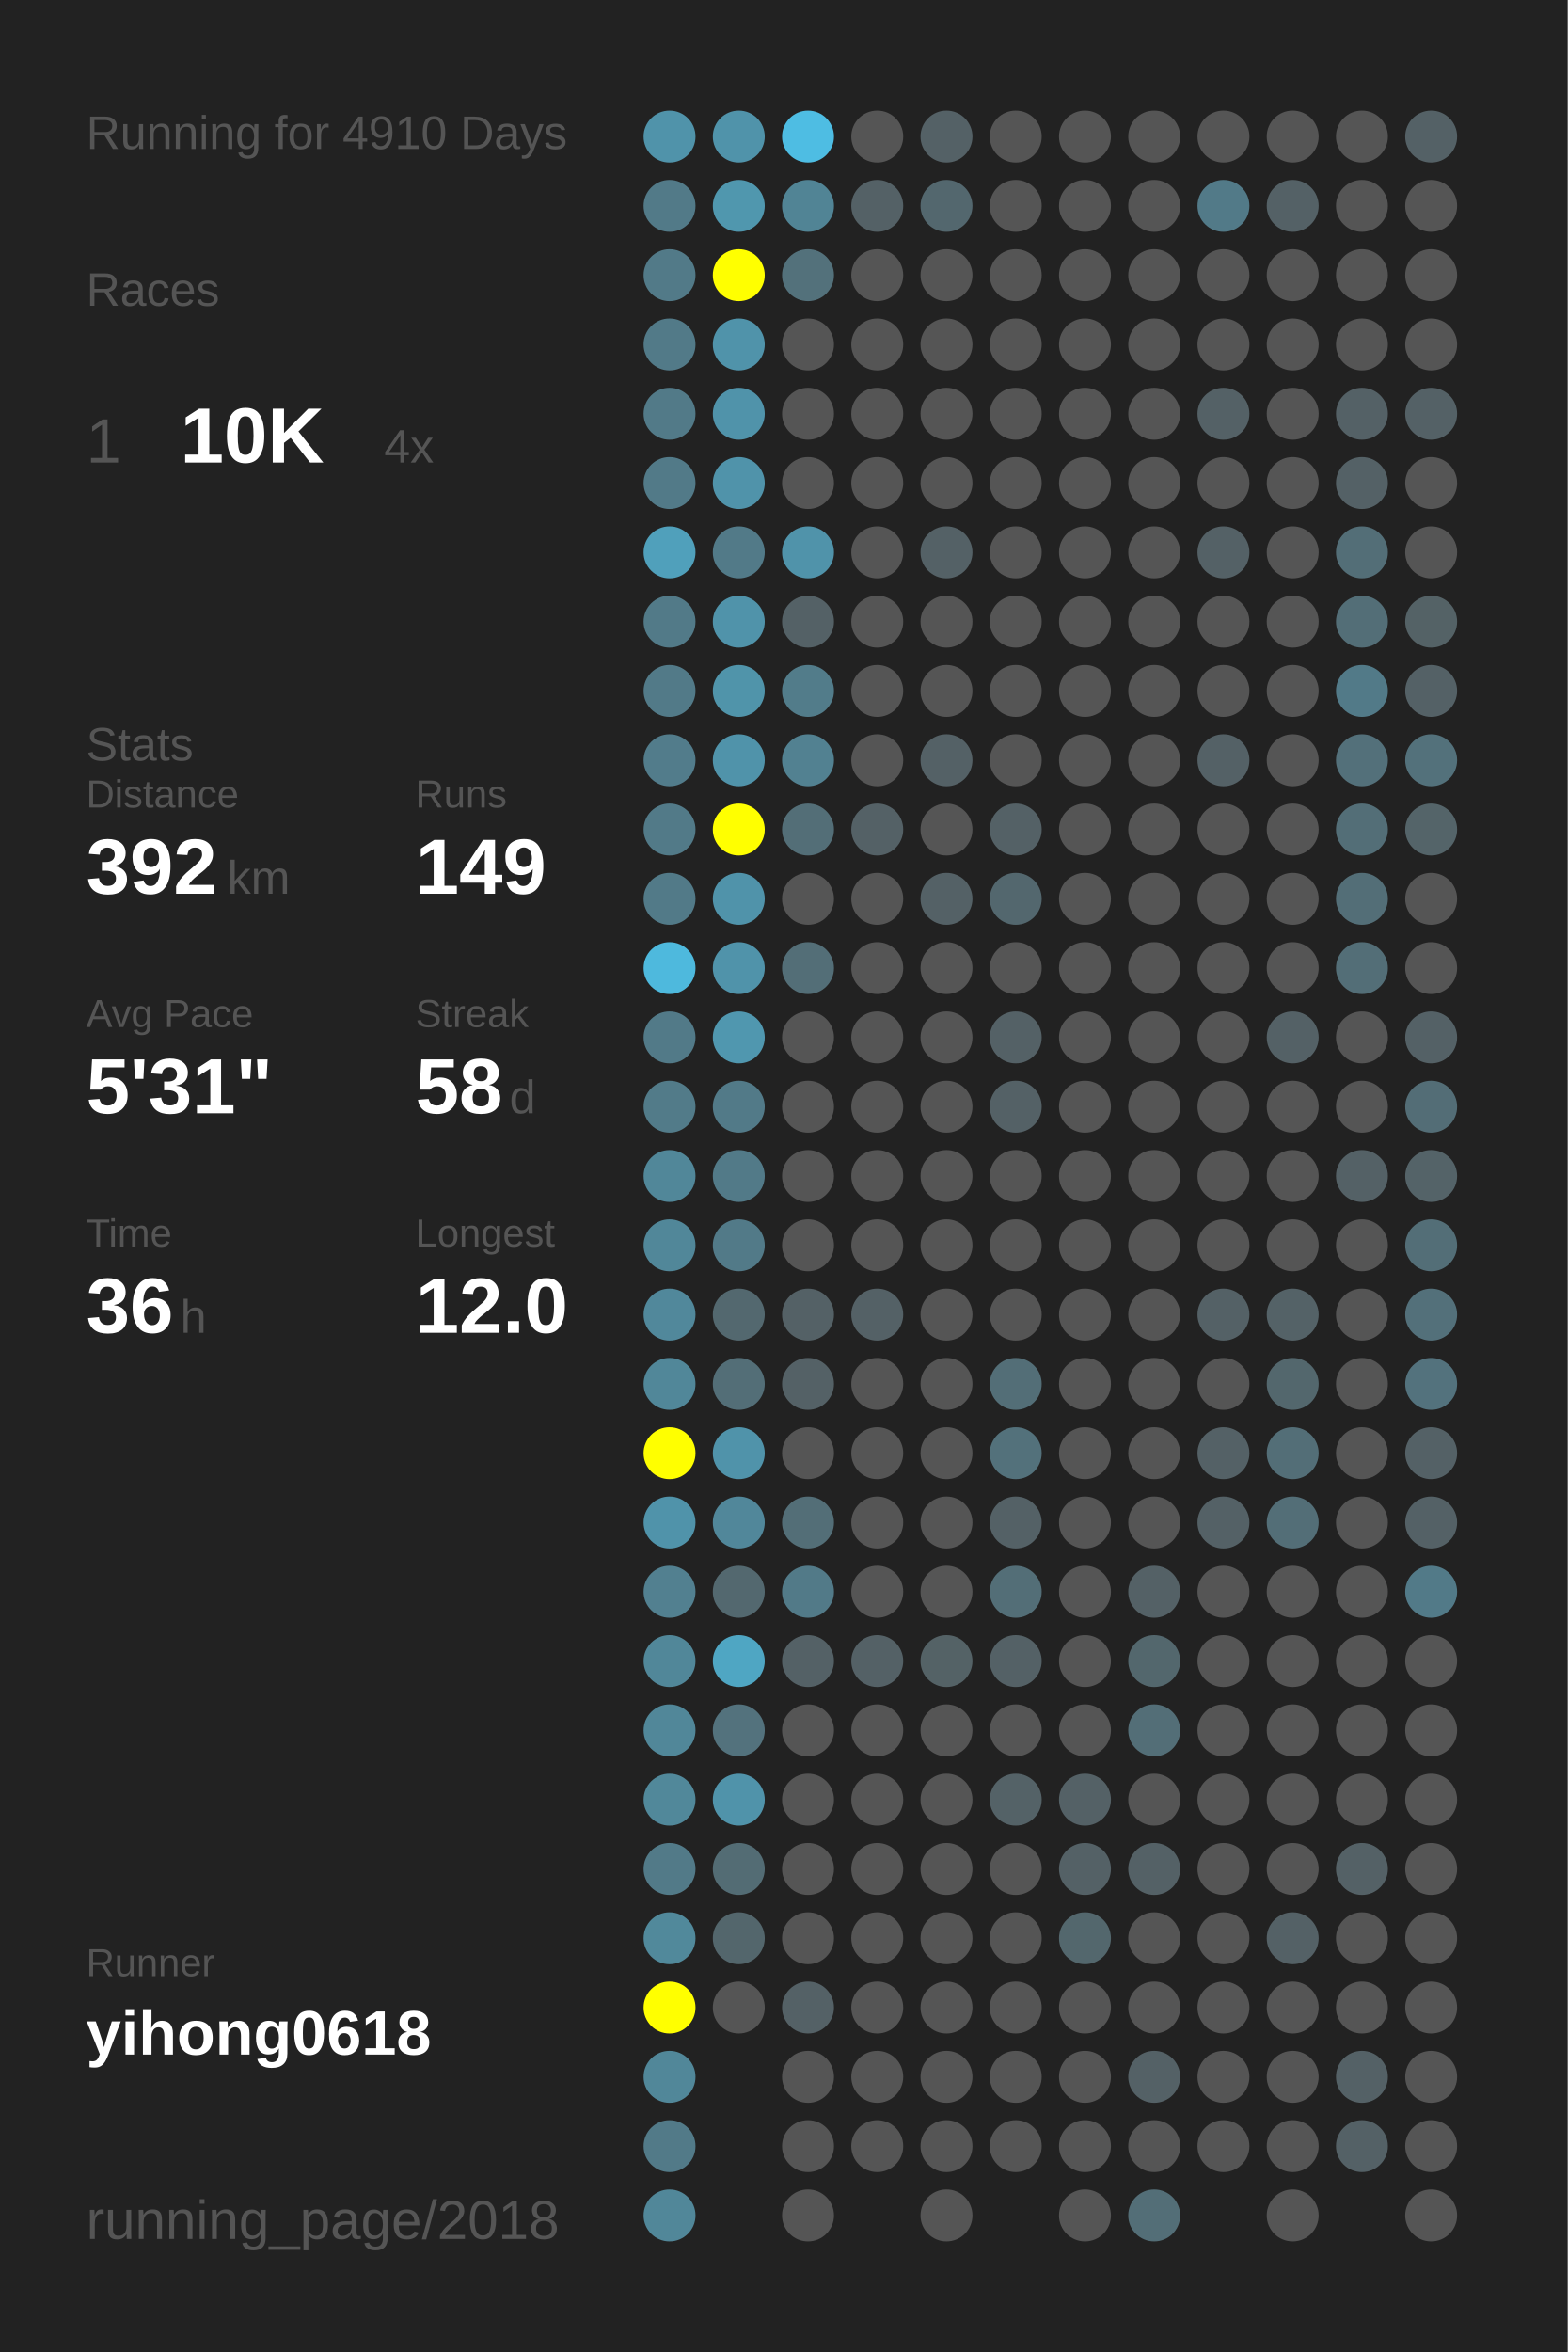
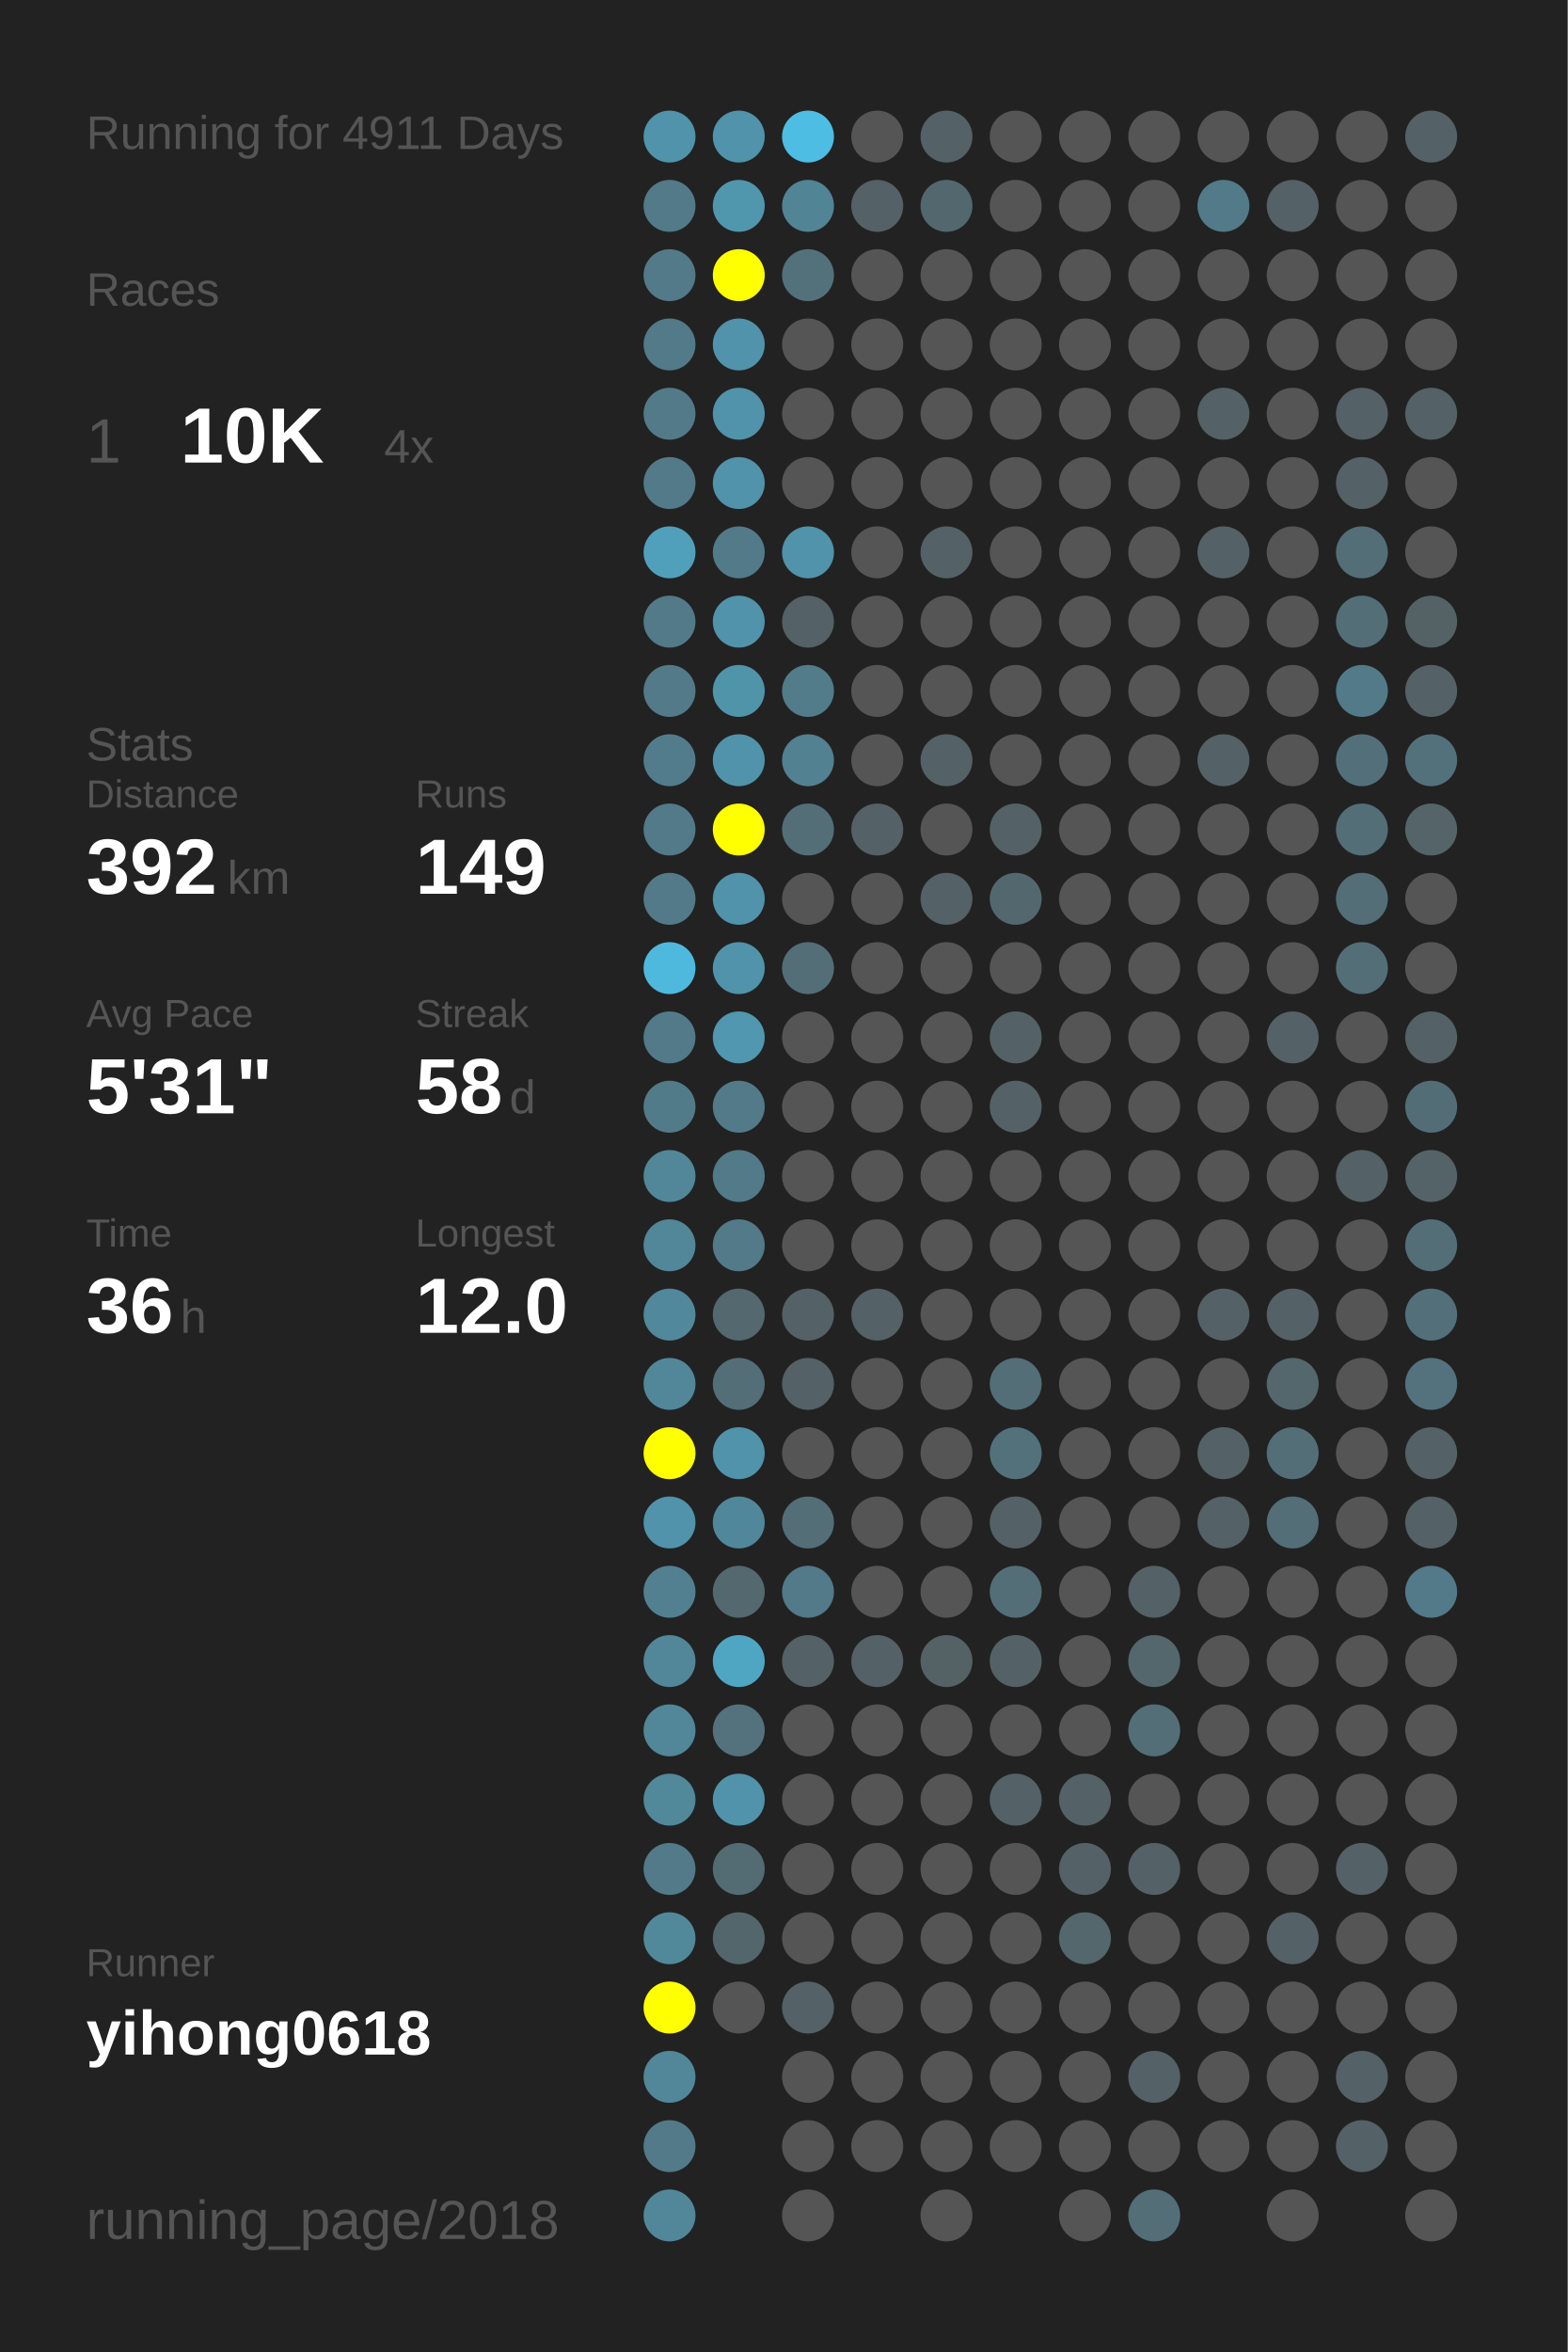
<svg xmlns="http://www.w3.org/2000/svg" baseProfile="full" height="300mm" version="1.1" viewBox="0,0,200,300" width="200mm">
  <defs />
  <rect fill="#222222" height="300" width="200" x="0" y="0" />
-   <text fill="#555555" style="font-size:6px; font-family:Arial;" x="11" y="19">Running for 4910 Days</text>
+   <text fill="#555555" style="font-size:6px; font-family:Arial;" x="11" y="19">Running for 4911 Days</text>
  <text fill="#555555" style="font-size:6px; font-family:Arial;" x="11" y="39">Races</text>
  <text fill="#555555" style="font-size:8px; font-family:Arial;" x="11" y="59">1</text>
  <text fill="#FFFFFF" style="font-size:10px; font-family:Arial; font-weight:bold;" x="23" y="59">10K</text>
  <text fill="#555555" style="font-size:6px; font-family:Arial;" x="49" y="59">4x</text>
  <text fill="#555555" style="font-size:6px; font-family:Arial;" x="11" y="97">Stats</text>
  <text fill="#555555" style="font-size:5px; font-family:Arial;" x="11" y="103">Distance</text>
  <text fill="#FFFFFF" style="font-size:10px; font-family:Arial; font-weight:bold;" x="11" y="114">392</text>
  <text fill="#555555" style="font-size:6px; font-family:Arial;" x="29" y="114">km</text>
  <text fill="#555555" style="font-size:5px; font-family:Arial;" x="53" y="103">Runs</text>
  <text fill="#FFFFFF" style="font-size:10px; font-family:Arial; font-weight:bold;" x="53" y="114">149</text>
  <text fill="#555555" style="font-size:5px; font-family:Arial;" x="11" y="131">Avg Pace</text>
  <text fill="#FFFFFF" style="font-size:10px; font-family:Arial; font-weight:bold;" x="11" y="142">5'31"</text>
  <text fill="#555555" style="font-size:5px; font-family:Arial;" x="53" y="131">Streak</text>
  <text fill="#FFFFFF" style="font-size:10px; font-family:Arial; font-weight:bold;" x="53" y="142">58</text>
  <text fill="#555555" style="font-size:6px; font-family:Arial;" x="65" y="142">d</text>
  <text fill="#555555" style="font-size:5px; font-family:Arial;" x="11" y="159">Time</text>
  <text fill="#FFFFFF" style="font-size:10px; font-family:Arial; font-weight:bold;" x="11" y="170">36</text>
  <text fill="#555555" style="font-size:6px; font-family:Arial;" x="23" y="170">h</text>
  <text fill="#555555" style="font-size:5px; font-family:Arial;" x="53" y="159">Longest</text>
  <text fill="#FFFFFF" style="font-size:10px; font-family:Arial; font-weight:bold;" x="53" y="170">12.0</text>
  <text fill="#555555" style="font-size:5px; font-family:Arial;" x="11" y="252.065">Runner</text>
  <text fill="#FFFFFF" style="font-size:8px; font-family:Arial; font-weight:bold;" x="11" y="262.065">yihong0618</text>
  <text fill="#555555" style="font-size:7px; font-family:Arial;" x="11" y="285.581">running_page/2018</text>
  <circle cx="85.417" cy="17.419" fill="#5093aa" r="3.312" />
  <circle cx="85.417" cy="26.258" fill="#527a88" r="3.312" />
  <circle cx="85.417" cy="35.097" fill="#527a88" r="3.312" />
  <circle cx="85.417" cy="43.935" fill="#527a88" r="3.312" />
  <circle cx="85.417" cy="52.774" fill="#527a88" r="3.312" />
  <circle cx="85.417" cy="61.613" fill="#527a88" r="3.312" />
  <circle cx="85.417" cy="70.452" fill="#50a0bb" r="3.312" />
  <circle cx="85.417" cy="79.29" fill="#527a88" r="3.312" />
  <circle cx="85.417" cy="88.129" fill="#527a88" r="3.312" />
  <circle cx="85.417" cy="96.968" fill="#527c8b" r="3.312" />
  <circle cx="85.417" cy="105.806" fill="#527a88" r="3.312" />
  <circle cx="85.417" cy="114.645" fill="#527a88" r="3.312" />
  <circle cx="85.417" cy="123.484" fill="#4eb9dd" r="3.312" />
  <circle cx="85.417" cy="132.323" fill="#527a88" r="3.312" />
  <circle cx="85.417" cy="141.161" fill="#527b89" r="3.312" />
  <circle cx="85.417" cy="150" fill="#518799" r="3.312" />
  <circle cx="85.417" cy="158.839" fill="#518799" r="3.312" />
  <circle cx="85.417" cy="167.677" fill="#51889b" r="3.312" />
  <circle cx="85.417" cy="176.516" fill="#518799" r="3.312" />
  <circle cx="85.417" cy="185.355" fill="#FFFF00" r="3.312" />
  <circle cx="85.417" cy="194.194" fill="#5093aa" r="3.312" />
  <circle cx="85.417" cy="203.032" fill="#528090" r="3.312" />
  <circle cx="85.417" cy="211.871" fill="#518799" r="3.312" />
  <circle cx="85.417" cy="220.71" fill="#518799" r="3.312" />
  <circle cx="85.417" cy="229.548" fill="#51889a" r="3.312" />
  <circle cx="85.417" cy="238.387" fill="#527a88" r="3.312" />
  <circle cx="85.417" cy="247.226" fill="#51899b" r="3.312" />
  <circle cx="85.417" cy="256.065" fill="#FFFF00" r="3.312" />
  <circle cx="85.417" cy="264.903" fill="#518799" r="3.312" />
  <circle cx="85.417" cy="273.742" fill="#527a88" r="3.312" />
  <circle cx="85.417" cy="282.581" fill="#518799" r="3.312" />
  <circle cx="94.25" cy="17.419" fill="#5093aa" r="3.312" />
  <circle cx="94.25" cy="26.258" fill="#5097ae" r="3.312" />
  <circle cx="94.25" cy="35.097" fill="#FFFF00" r="3.312" />
  <circle cx="94.25" cy="43.935" fill="#5093aa" r="3.312" />
  <circle cx="94.25" cy="52.774" fill="#5093aa" r="3.312" />
  <circle cx="94.25" cy="61.613" fill="#5093aa" r="3.312" />
  <circle cx="94.25" cy="70.452" fill="#527a88" r="3.312" />
  <circle cx="94.25" cy="79.29" fill="#5093aa" r="3.312" />
  <circle cx="94.25" cy="88.129" fill="#5094aa" r="3.312" />
  <circle cx="94.25" cy="96.968" fill="#5093aa" r="3.312" />
  <circle cx="94.25" cy="105.806" fill="#FFFF00" r="3.312" />
  <circle cx="94.25" cy="114.645" fill="#5093aa" r="3.312" />
  <circle cx="94.25" cy="123.484" fill="#5093aa" r="3.312" />
  <circle cx="94.25" cy="132.323" fill="#5097af" r="3.312" />
  <circle cx="94.25" cy="141.161" fill="#527a88" r="3.312" />
  <circle cx="94.25" cy="150" fill="#527a88" r="3.312" />
  <circle cx="94.25" cy="158.839" fill="#527a88" r="3.312" />
  <circle cx="94.25" cy="167.677" fill="#53686f" r="3.312" />
  <circle cx="94.25" cy="176.516" fill="#536e77" r="3.312" />
  <circle cx="94.25" cy="185.355" fill="#5093aa" r="3.312" />
  <circle cx="94.25" cy="194.194" fill="#51879a" r="3.312" />
  <circle cx="94.25" cy="203.032" fill="#53686f" r="3.312" />
  <circle cx="94.25" cy="211.871" fill="#4fa6c3" r="3.312" />
  <circle cx="94.25" cy="220.71" fill="#53727d" r="3.312" />
  <circle cx="94.25" cy="229.548" fill="#5093aa" r="3.312" />
  <circle cx="94.25" cy="238.387" fill="#536c74" r="3.312" />
  <circle cx="94.25" cy="247.226" fill="#53666c" r="3.312" />
  <circle cx="94.25" cy="256.065" fill="#555555" r="3.312" />
  <circle cx="103.083" cy="17.419" fill="#4ebde3" r="3.312" />
  <circle cx="103.083" cy="26.258" fill="#518495" r="3.312" />
  <circle cx="103.083" cy="35.097" fill="#53717b" r="3.312" />
  <circle cx="103.083" cy="43.935" fill="#555555" r="3.312" />
  <circle cx="103.083" cy="52.774" fill="#555555" r="3.312" />
  <circle cx="103.083" cy="61.613" fill="#555555" r="3.312" />
  <circle cx="103.083" cy="70.452" fill="#5093aa" r="3.312" />
  <circle cx="103.083" cy="79.29" fill="#546166" r="3.312" />
  <circle cx="103.083" cy="88.129" fill="#527c8a" r="3.312" />
  <circle cx="103.083" cy="96.968" fill="#528191" r="3.312" />
  <circle cx="103.083" cy="105.806" fill="#536e77" r="3.312" />
  <circle cx="103.083" cy="114.645" fill="#555555" r="3.312" />
  <circle cx="103.083" cy="123.484" fill="#536e77" r="3.312" />
  <circle cx="103.083" cy="132.323" fill="#555555" r="3.312" />
  <circle cx="103.083" cy="141.161" fill="#555555" r="3.312" />
  <circle cx="103.083" cy="150" fill="#555555" r="3.312" />
  <circle cx="103.083" cy="158.839" fill="#555555" r="3.312" />
  <circle cx="103.083" cy="167.677" fill="#546166" r="3.312" />
  <circle cx="103.083" cy="176.516" fill="#546166" r="3.312" />
  <circle cx="103.083" cy="185.355" fill="#555555" r="3.312" />
  <circle cx="103.083" cy="194.194" fill="#536e77" r="3.312" />
  <circle cx="103.083" cy="203.032" fill="#527a88" r="3.312" />
  <circle cx="103.083" cy="211.871" fill="#546166" r="3.312" />
  <circle cx="103.083" cy="220.71" fill="#555555" r="3.312" />
  <circle cx="103.083" cy="229.548" fill="#555555" r="3.312" />
  <circle cx="103.083" cy="238.387" fill="#555555" r="3.312" />
  <circle cx="103.083" cy="247.226" fill="#555555" r="3.312" />
  <circle cx="103.083" cy="256.065" fill="#546166" r="3.312" />
  <circle cx="103.083" cy="264.903" fill="#555555" r="3.312" />
  <circle cx="103.083" cy="273.742" fill="#555555" r="3.312" />
  <circle cx="103.083" cy="282.581" fill="#555555" r="3.312" />
  <circle cx="111.917" cy="17.419" fill="#555555" r="3.312" />
  <circle cx="111.917" cy="26.258" fill="#546166" r="3.312" />
  <circle cx="111.917" cy="35.097" fill="#555555" r="3.312" />
  <circle cx="111.917" cy="43.935" fill="#555555" r="3.312" />
  <circle cx="111.917" cy="52.774" fill="#555555" r="3.312" />
  <circle cx="111.917" cy="61.613" fill="#555555" r="3.312" />
  <circle cx="111.917" cy="70.452" fill="#555555" r="3.312" />
  <circle cx="111.917" cy="79.29" fill="#555555" r="3.312" />
  <circle cx="111.917" cy="88.129" fill="#555555" r="3.312" />
  <circle cx="111.917" cy="96.968" fill="#555555" r="3.312" />
  <circle cx="111.917" cy="105.806" fill="#546166" r="3.312" />
  <circle cx="111.917" cy="114.645" fill="#555555" r="3.312" />
  <circle cx="111.917" cy="123.484" fill="#555555" r="3.312" />
  <circle cx="111.917" cy="132.323" fill="#555555" r="3.312" />
  <circle cx="111.917" cy="141.161" fill="#555555" r="3.312" />
  <circle cx="111.917" cy="150" fill="#555555" r="3.312" />
  <circle cx="111.917" cy="158.839" fill="#555555" r="3.312" />
  <circle cx="111.917" cy="167.677" fill="#546166" r="3.312" />
  <circle cx="111.917" cy="176.516" fill="#555555" r="3.312" />
  <circle cx="111.917" cy="185.355" fill="#555555" r="3.312" />
  <circle cx="111.917" cy="194.194" fill="#555555" r="3.312" />
  <circle cx="111.917" cy="203.032" fill="#555555" r="3.312" />
  <circle cx="111.917" cy="211.871" fill="#546166" r="3.312" />
  <circle cx="111.917" cy="220.71" fill="#555555" r="3.312" />
  <circle cx="111.917" cy="229.548" fill="#555555" r="3.312" />
  <circle cx="111.917" cy="238.387" fill="#555555" r="3.312" />
  <circle cx="111.917" cy="247.226" fill="#555555" r="3.312" />
  <circle cx="111.917" cy="256.065" fill="#555555" r="3.312" />
  <circle cx="111.917" cy="264.903" fill="#555555" r="3.312" />
  <circle cx="111.917" cy="273.742" fill="#555555" r="3.312" />
  <circle cx="120.75" cy="17.419" fill="#546166" r="3.312" />
  <circle cx="120.75" cy="26.258" fill="#53676e" r="3.312" />
  <circle cx="120.75" cy="35.097" fill="#555555" r="3.312" />
  <circle cx="120.75" cy="43.935" fill="#555555" r="3.312" />
  <circle cx="120.75" cy="52.774" fill="#555555" r="3.312" />
  <circle cx="120.75" cy="61.613" fill="#555555" r="3.312" />
  <circle cx="120.75" cy="70.452" fill="#546166" r="3.312" />
  <circle cx="120.75" cy="79.29" fill="#555555" r="3.312" />
  <circle cx="120.75" cy="88.129" fill="#555555" r="3.312" />
  <circle cx="120.75" cy="96.968" fill="#546166" r="3.312" />
  <circle cx="120.75" cy="105.806" fill="#555555" r="3.312" />
  <circle cx="120.75" cy="114.645" fill="#546166" r="3.312" />
  <circle cx="120.75" cy="123.484" fill="#555555" r="3.312" />
  <circle cx="120.75" cy="132.323" fill="#555555" r="3.312" />
  <circle cx="120.75" cy="141.161" fill="#555555" r="3.312" />
  <circle cx="120.75" cy="150" fill="#555555" r="3.312" />
  <circle cx="120.75" cy="158.839" fill="#555555" r="3.312" />
  <circle cx="120.75" cy="167.677" fill="#555555" r="3.312" />
  <circle cx="120.75" cy="176.516" fill="#555555" r="3.312" />
  <circle cx="120.75" cy="185.355" fill="#555555" r="3.312" />
  <circle cx="120.75" cy="194.194" fill="#555555" r="3.312" />
  <circle cx="120.75" cy="203.032" fill="#555555" r="3.312" />
  <circle cx="120.75" cy="211.871" fill="#546266" r="3.312" />
  <circle cx="120.75" cy="220.71" fill="#555555" r="3.312" />
  <circle cx="120.75" cy="229.548" fill="#555555" r="3.312" />
  <circle cx="120.75" cy="238.387" fill="#555555" r="3.312" />
  <circle cx="120.75" cy="247.226" fill="#555555" r="3.312" />
  <circle cx="120.75" cy="256.065" fill="#555555" r="3.312" />
  <circle cx="120.75" cy="264.903" fill="#555555" r="3.312" />
  <circle cx="120.75" cy="273.742" fill="#555555" r="3.312" />
  <circle cx="120.75" cy="282.581" fill="#555555" r="3.312" />
  <circle cx="129.583" cy="17.419" fill="#555555" r="3.312" />
  <circle cx="129.583" cy="26.258" fill="#555555" r="3.312" />
  <circle cx="129.583" cy="35.097" fill="#555555" r="3.312" />
  <circle cx="129.583" cy="43.935" fill="#555555" r="3.312" />
  <circle cx="129.583" cy="52.774" fill="#555555" r="3.312" />
  <circle cx="129.583" cy="61.613" fill="#555555" r="3.312" />
  <circle cx="129.583" cy="70.452" fill="#555555" r="3.312" />
  <circle cx="129.583" cy="79.29" fill="#555555" r="3.312" />
  <circle cx="129.583" cy="88.129" fill="#555555" r="3.312" />
  <circle cx="129.583" cy="96.968" fill="#555555" r="3.312" />
  <circle cx="129.583" cy="105.806" fill="#546166" r="3.312" />
  <circle cx="129.583" cy="114.645" fill="#53676e" r="3.312" />
  <circle cx="129.583" cy="123.484" fill="#555555" r="3.312" />
  <circle cx="129.583" cy="132.323" fill="#546166" r="3.312" />
  <circle cx="129.583" cy="141.161" fill="#546166" r="3.312" />
  <circle cx="129.583" cy="150" fill="#555555" r="3.312" />
  <circle cx="129.583" cy="158.839" fill="#555555" r="3.312" />
  <circle cx="129.583" cy="167.677" fill="#555555" r="3.312" />
  <circle cx="129.583" cy="176.516" fill="#536e77" r="3.312" />
  <circle cx="129.583" cy="185.355" fill="#53717b" r="3.312" />
  <circle cx="129.583" cy="194.194" fill="#546166" r="3.312" />
  <circle cx="129.583" cy="203.032" fill="#536e77" r="3.312" />
  <circle cx="129.583" cy="211.871" fill="#546166" r="3.312" />
  <circle cx="129.583" cy="220.71" fill="#555555" r="3.312" />
  <circle cx="129.583" cy="229.548" fill="#546267" r="3.312" />
  <circle cx="129.583" cy="238.387" fill="#555555" r="3.312" />
  <circle cx="129.583" cy="247.226" fill="#555555" r="3.312" />
  <circle cx="129.583" cy="256.065" fill="#555555" r="3.312" />
  <circle cx="129.583" cy="264.903" fill="#555555" r="3.312" />
  <circle cx="129.583" cy="273.742" fill="#555555" r="3.312" />
  <circle cx="138.417" cy="17.419" fill="#555555" r="3.312" />
  <circle cx="138.417" cy="26.258" fill="#555555" r="3.312" />
  <circle cx="138.417" cy="35.097" fill="#555555" r="3.312" />
  <circle cx="138.417" cy="43.935" fill="#555555" r="3.312" />
  <circle cx="138.417" cy="52.774" fill="#555555" r="3.312" />
  <circle cx="138.417" cy="61.613" fill="#555555" r="3.312" />
  <circle cx="138.417" cy="70.452" fill="#555555" r="3.312" />
  <circle cx="138.417" cy="79.29" fill="#555555" r="3.312" />
  <circle cx="138.417" cy="88.129" fill="#555555" r="3.312" />
  <circle cx="138.417" cy="96.968" fill="#555555" r="3.312" />
  <circle cx="138.417" cy="105.806" fill="#555555" r="3.312" />
  <circle cx="138.417" cy="114.645" fill="#555555" r="3.312" />
  <circle cx="138.417" cy="123.484" fill="#555555" r="3.312" />
  <circle cx="138.417" cy="132.323" fill="#555555" r="3.312" />
  <circle cx="138.417" cy="141.161" fill="#555555" r="3.312" />
  <circle cx="138.417" cy="150" fill="#555555" r="3.312" />
  <circle cx="138.417" cy="158.839" fill="#555555" r="3.312" />
  <circle cx="138.417" cy="167.677" fill="#555555" r="3.312" />
  <circle cx="138.417" cy="176.516" fill="#555555" r="3.312" />
  <circle cx="138.417" cy="185.355" fill="#555555" r="3.312" />
  <circle cx="138.417" cy="194.194" fill="#555555" r="3.312" />
  <circle cx="138.417" cy="203.032" fill="#555555" r="3.312" />
  <circle cx="138.417" cy="211.871" fill="#555555" r="3.312" />
  <circle cx="138.417" cy="220.71" fill="#555555" r="3.312" />
  <circle cx="138.417" cy="229.548" fill="#546166" r="3.312" />
  <circle cx="138.417" cy="238.387" fill="#546166" r="3.312" />
  <circle cx="138.417" cy="247.226" fill="#53676d" r="3.312" />
  <circle cx="138.417" cy="256.065" fill="#555555" r="3.312" />
  <circle cx="138.417" cy="264.903" fill="#555555" r="3.312" />
  <circle cx="138.417" cy="273.742" fill="#555555" r="3.312" />
  <circle cx="138.417" cy="282.581" fill="#555555" r="3.312" />
  <circle cx="147.25" cy="17.419" fill="#555555" r="3.312" />
  <circle cx="147.25" cy="26.258" fill="#555555" r="3.312" />
  <circle cx="147.25" cy="35.097" fill="#555555" r="3.312" />
  <circle cx="147.25" cy="43.935" fill="#555555" r="3.312" />
  <circle cx="147.25" cy="52.774" fill="#555555" r="3.312" />
  <circle cx="147.25" cy="61.613" fill="#555555" r="3.312" />
  <circle cx="147.25" cy="70.452" fill="#555555" r="3.312" />
  <circle cx="147.25" cy="79.29" fill="#555555" r="3.312" />
  <circle cx="147.25" cy="88.129" fill="#555555" r="3.312" />
  <circle cx="147.25" cy="96.968" fill="#555555" r="3.312" />
  <circle cx="147.25" cy="105.806" fill="#555555" r="3.312" />
  <circle cx="147.25" cy="114.645" fill="#555555" r="3.312" />
  <circle cx="147.25" cy="123.484" fill="#555555" r="3.312" />
  <circle cx="147.25" cy="132.323" fill="#555555" r="3.312" />
  <circle cx="147.25" cy="141.161" fill="#555555" r="3.312" />
  <circle cx="147.25" cy="150" fill="#555555" r="3.312" />
  <circle cx="147.25" cy="158.839" fill="#555555" r="3.312" />
  <circle cx="147.25" cy="167.677" fill="#555555" r="3.312" />
  <circle cx="147.25" cy="176.516" fill="#555555" r="3.312" />
  <circle cx="147.25" cy="185.355" fill="#555555" r="3.312" />
  <circle cx="147.25" cy="194.194" fill="#555555" r="3.312" />
  <circle cx="147.25" cy="203.032" fill="#546166" r="3.312" />
  <circle cx="147.25" cy="211.871" fill="#53676d" r="3.312" />
  <circle cx="147.25" cy="220.71" fill="#536e77" r="3.312" />
  <circle cx="147.25" cy="229.548" fill="#555555" r="3.312" />
  <circle cx="147.25" cy="238.387" fill="#546166" r="3.312" />
  <circle cx="147.25" cy="247.226" fill="#555555" r="3.312" />
  <circle cx="147.25" cy="256.065" fill="#555555" r="3.312" />
  <circle cx="147.25" cy="264.903" fill="#546166" r="3.312" />
  <circle cx="147.25" cy="273.742" fill="#555555" r="3.312" />
  <circle cx="147.25" cy="282.581" fill="#536e77" r="3.312" />
  <circle cx="156.083" cy="17.419" fill="#555555" r="3.312" />
  <circle cx="156.083" cy="26.258" fill="#527a88" r="3.312" />
  <circle cx="156.083" cy="35.097" fill="#555555" r="3.312" />
  <circle cx="156.083" cy="43.935" fill="#555555" r="3.312" />
  <circle cx="156.083" cy="52.774" fill="#546166" r="3.312" />
  <circle cx="156.083" cy="61.613" fill="#555555" r="3.312" />
  <circle cx="156.083" cy="70.452" fill="#546166" r="3.312" />
  <circle cx="156.083" cy="79.29" fill="#555555" r="3.312" />
  <circle cx="156.083" cy="88.129" fill="#555555" r="3.312" />
  <circle cx="156.083" cy="96.968" fill="#546166" r="3.312" />
  <circle cx="156.083" cy="105.806" fill="#555555" r="3.312" />
  <circle cx="156.083" cy="114.645" fill="#555555" r="3.312" />
  <circle cx="156.083" cy="123.484" fill="#555555" r="3.312" />
  <circle cx="156.083" cy="132.323" fill="#555555" r="3.312" />
  <circle cx="156.083" cy="141.161" fill="#555555" r="3.312" />
  <circle cx="156.083" cy="150" fill="#555555" r="3.312" />
  <circle cx="156.083" cy="158.839" fill="#555555" r="3.312" />
  <circle cx="156.083" cy="167.677" fill="#546166" r="3.312" />
  <circle cx="156.083" cy="176.516" fill="#555555" r="3.312" />
  <circle cx="156.083" cy="185.355" fill="#546166" r="3.312" />
  <circle cx="156.083" cy="194.194" fill="#546166" r="3.312" />
  <circle cx="156.083" cy="203.032" fill="#555555" r="3.312" />
  <circle cx="156.083" cy="211.871" fill="#555555" r="3.312" />
  <circle cx="156.083" cy="220.71" fill="#555555" r="3.312" />
  <circle cx="156.083" cy="229.548" fill="#555555" r="3.312" />
  <circle cx="156.083" cy="238.387" fill="#555555" r="3.312" />
  <circle cx="156.083" cy="247.226" fill="#555555" r="3.312" />
  <circle cx="156.083" cy="256.065" fill="#555555" r="3.312" />
  <circle cx="156.083" cy="264.903" fill="#555555" r="3.312" />
  <circle cx="156.083" cy="273.742" fill="#555555" r="3.312" />
  <circle cx="164.917" cy="17.419" fill="#555555" r="3.312" />
  <circle cx="164.917" cy="26.258" fill="#546166" r="3.312" />
  <circle cx="164.917" cy="35.097" fill="#555555" r="3.312" />
  <circle cx="164.917" cy="43.935" fill="#555555" r="3.312" />
  <circle cx="164.917" cy="52.774" fill="#555555" r="3.312" />
  <circle cx="164.917" cy="61.613" fill="#555555" r="3.312" />
  <circle cx="164.917" cy="70.452" fill="#555555" r="3.312" />
  <circle cx="164.917" cy="79.29" fill="#555555" r="3.312" />
  <circle cx="164.917" cy="88.129" fill="#555555" r="3.312" />
  <circle cx="164.917" cy="96.968" fill="#555555" r="3.312" />
  <circle cx="164.917" cy="105.806" fill="#555555" r="3.312" />
  <circle cx="164.917" cy="114.645" fill="#555555" r="3.312" />
  <circle cx="164.917" cy="123.484" fill="#555555" r="3.312" />
  <circle cx="164.917" cy="132.323" fill="#546166" r="3.312" />
  <circle cx="164.917" cy="141.161" fill="#555555" r="3.312" />
  <circle cx="164.917" cy="150" fill="#555555" r="3.312" />
  <circle cx="164.917" cy="158.839" fill="#555555" r="3.312" />
  <circle cx="164.917" cy="167.677" fill="#546267" r="3.312" />
  <circle cx="164.917" cy="176.516" fill="#53676d" r="3.312" />
  <circle cx="164.917" cy="185.355" fill="#536e77" r="3.312" />
  <circle cx="164.917" cy="194.194" fill="#536e77" r="3.312" />
  <circle cx="164.917" cy="203.032" fill="#555555" r="3.312" />
  <circle cx="164.917" cy="211.871" fill="#555555" r="3.312" />
  <circle cx="164.917" cy="220.71" fill="#555555" r="3.312" />
  <circle cx="164.917" cy="229.548" fill="#555555" r="3.312" />
  <circle cx="164.917" cy="238.387" fill="#555555" r="3.312" />
  <circle cx="164.917" cy="247.226" fill="#546166" r="3.312" />
  <circle cx="164.917" cy="256.065" fill="#555555" r="3.312" />
  <circle cx="164.917" cy="264.903" fill="#555555" r="3.312" />
  <circle cx="164.917" cy="273.742" fill="#555555" r="3.312" />
  <circle cx="164.917" cy="282.581" fill="#555555" r="3.312" />
  <circle cx="173.75" cy="17.419" fill="#555555" r="3.312" />
  <circle cx="173.75" cy="26.258" fill="#555555" r="3.312" />
  <circle cx="173.75" cy="35.097" fill="#555555" r="3.312" />
  <circle cx="173.75" cy="43.935" fill="#555555" r="3.312" />
  <circle cx="173.75" cy="52.774" fill="#546166" r="3.312" />
  <circle cx="173.75" cy="61.613" fill="#546166" r="3.312" />
  <circle cx="173.75" cy="70.452" fill="#536e77" r="3.312" />
  <circle cx="173.75" cy="79.29" fill="#536e77" r="3.312" />
  <circle cx="173.75" cy="88.129" fill="#527a88" r="3.312" />
  <circle cx="173.75" cy="96.968" fill="#53707a" r="3.312" />
  <circle cx="173.75" cy="105.806" fill="#536e77" r="3.312" />
  <circle cx="173.75" cy="114.645" fill="#536e77" r="3.312" />
  <circle cx="173.75" cy="123.484" fill="#536e77" r="3.312" />
  <circle cx="173.75" cy="132.323" fill="#555555" r="3.312" />
  <circle cx="173.75" cy="141.161" fill="#555555" r="3.312" />
  <circle cx="173.75" cy="150" fill="#546166" r="3.312" />
  <circle cx="173.75" cy="158.839" fill="#555555" r="3.312" />
  <circle cx="173.75" cy="167.677" fill="#555555" r="3.312" />
  <circle cx="173.75" cy="176.516" fill="#555555" r="3.312" />
  <circle cx="173.75" cy="185.355" fill="#555555" r="3.312" />
  <circle cx="173.75" cy="194.194" fill="#555555" r="3.312" />
  <circle cx="173.75" cy="203.032" fill="#555555" r="3.312" />
  <circle cx="173.75" cy="211.871" fill="#555555" r="3.312" />
  <circle cx="173.75" cy="220.71" fill="#555555" r="3.312" />
  <circle cx="173.75" cy="229.548" fill="#555555" r="3.312" />
  <circle cx="173.75" cy="238.387" fill="#546166" r="3.312" />
  <circle cx="173.75" cy="247.226" fill="#555555" r="3.312" />
  <circle cx="173.75" cy="256.065" fill="#555555" r="3.312" />
  <circle cx="173.75" cy="264.903" fill="#546166" r="3.312" />
  <circle cx="173.75" cy="273.742" fill="#546166" r="3.312" />
  <circle cx="182.583" cy="17.419" fill="#546166" r="3.312" />
  <circle cx="182.583" cy="26.258" fill="#555555" r="3.312" />
  <circle cx="182.583" cy="35.097" fill="#555555" r="3.312" />
  <circle cx="182.583" cy="43.935" fill="#555555" r="3.312" />
  <circle cx="182.583" cy="52.774" fill="#546166" r="3.312" />
  <circle cx="182.583" cy="61.613" fill="#555555" r="3.312" />
  <circle cx="182.583" cy="70.452" fill="#555555" r="3.312" />
  <circle cx="182.583" cy="79.29" fill="#546266" r="3.312" />
  <circle cx="182.583" cy="88.129" fill="#546166" r="3.312" />
  <circle cx="182.583" cy="96.968" fill="#53717b" r="3.312" />
  <circle cx="182.583" cy="105.806" fill="#546469" r="3.312" />
  <circle cx="182.583" cy="114.645" fill="#555555" r="3.312" />
  <circle cx="182.583" cy="123.484" fill="#555555" r="3.312" />
  <circle cx="182.583" cy="132.323" fill="#546166" r="3.312" />
  <circle cx="182.583" cy="141.161" fill="#536d76" r="3.312" />
  <circle cx="182.583" cy="150" fill="#546368" r="3.312" />
  <circle cx="182.583" cy="158.839" fill="#536e77" r="3.312" />
  <circle cx="182.583" cy="167.677" fill="#53707a" r="3.312" />
  <circle cx="182.583" cy="176.516" fill="#53727d" r="3.312" />
  <circle cx="182.583" cy="185.355" fill="#546166" r="3.312" />
  <circle cx="182.583" cy="194.194" fill="#546166" r="3.312" />
  <circle cx="182.583" cy="203.032" fill="#527a88" r="3.312" />
  <circle cx="182.583" cy="211.871" fill="#555555" r="3.312" />
  <circle cx="182.583" cy="220.71" fill="#555555" r="3.312" />
  <circle cx="182.583" cy="229.548" fill="#555555" r="3.312" />
  <circle cx="182.583" cy="238.387" fill="#555555" r="3.312" />
  <circle cx="182.583" cy="247.226" fill="#555555" r="3.312" />
  <circle cx="182.583" cy="256.065" fill="#555555" r="3.312" />
  <circle cx="182.583" cy="264.903" fill="#555555" r="3.312" />
  <circle cx="182.583" cy="273.742" fill="#555555" r="3.312" />
  <circle cx="182.583" cy="282.581" fill="#555555" r="3.312" />
</svg>
